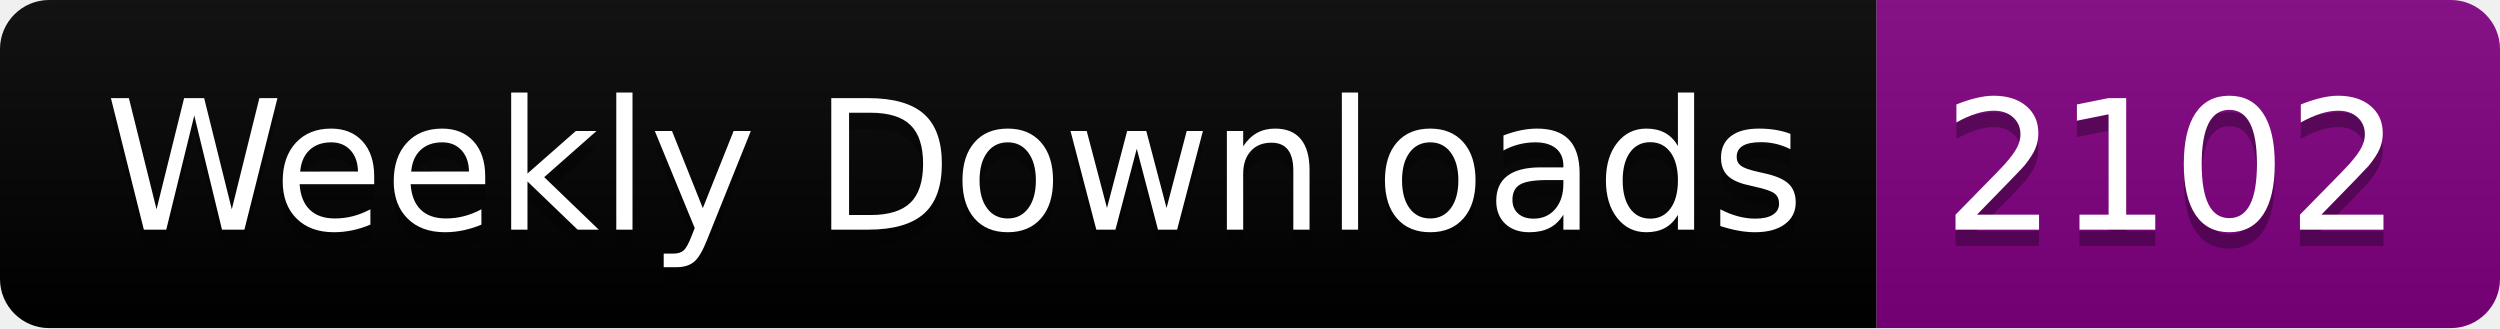
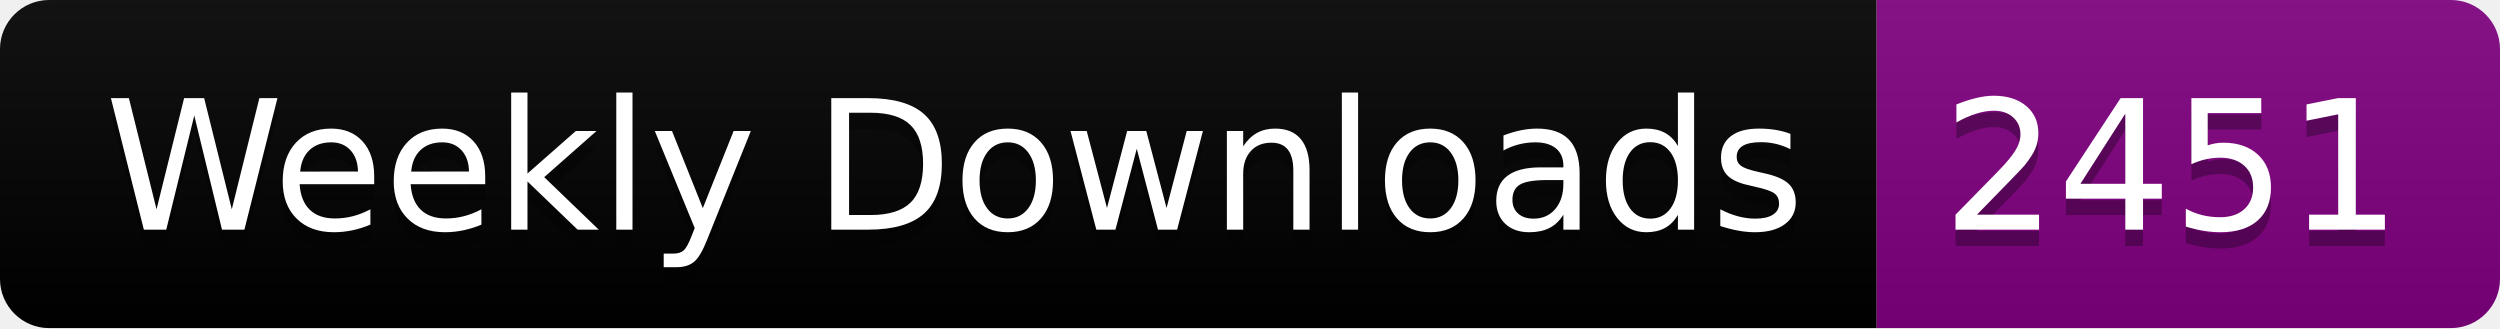
<svg xmlns="http://www.w3.org/2000/svg" width="152.4" height="20">
  <linearGradient id="smooth" x2="0" y2="100%">
    <stop offset="0" stop-color="#bbb" stop-opacity=".1" />
    <stop offset="1" stop-opacity=".1" />
  </linearGradient>
  <clipPath id="round">
    <rect width="152.4" height="20" rx="3" fill="#fff" />
  </clipPath>
  <g clip-path="url(#round)">
    <rect width="114.4" height="20" fill="black" />
    <rect x="114.4" width="38.0" height="20" fill="purple" />
    <rect width="152.4" height="20" fill="url(#smooth)" />
  </g>
  <g fill="#fff" text-anchor="middle" font-family="DejaVu Sans,Verdana,Geneva,sans-serif" font-size="110">
    <text x="582.0" y="150" fill="#010101" fill-opacity=".3" transform="scale(0.1)" textLength="1044.0" lengthAdjust="spacing">Weekly Downloads</text>
    <text x="582.0" y="140" transform="scale(0.1)" textLength="1044.0" lengthAdjust="spacing">Weekly Downloads</text>
-     <text x="1324.0" y="150" fill="#010101" fill-opacity=".3" transform="scale(0.1)" textLength="280.0" lengthAdjust="spacing">2102</text>
-     <text x="1324.0" y="140" transform="scale(0.1)" textLength="280.0" lengthAdjust="spacing">2102</text>
+     <text x="1324.0" y="150" fill="#010101" fill-opacity=".3" transform="scale(0.1)" textLength="280.0" lengthAdjust="spacing">2451</text>
+     <text x="1324.0" y="140" transform="scale(0.1)" textLength="280.0" lengthAdjust="spacing">2451</text>
  </g>
</svg>
